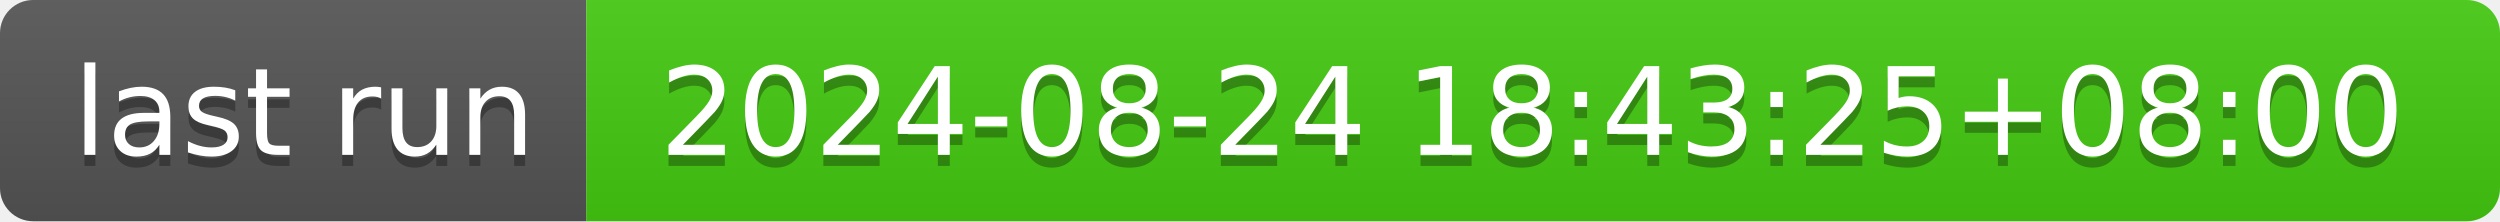
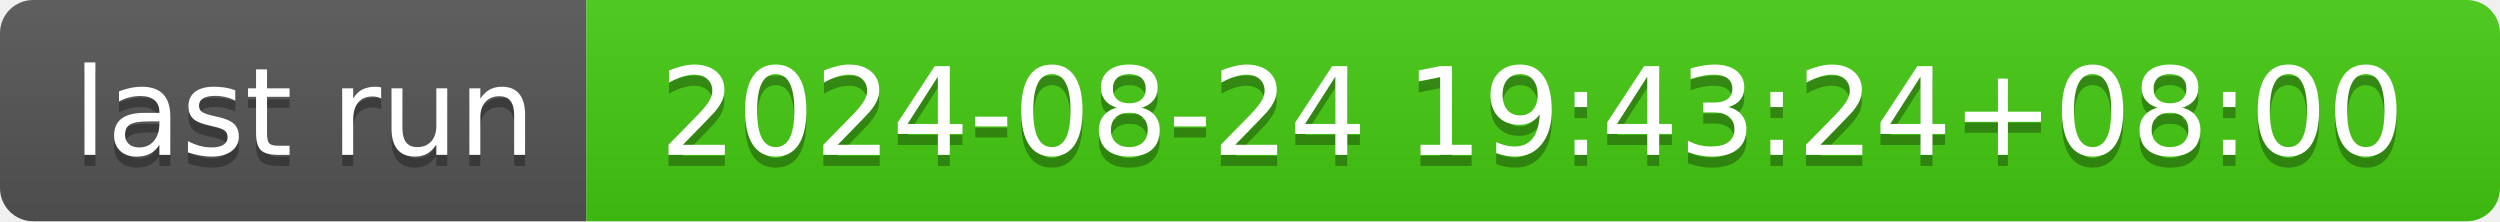
- <svg xmlns="http://www.w3.org/2000/svg" width="226" height="20" role="img" aria-label="last run: 2024-08-24 18:43:25+08:00">
+ <svg xmlns="http://www.w3.org/2000/svg" width="226" height="20" role="img" aria-label="last run: 2024-08-24 19:43:24+08:00">
  <linearGradient id="s" x2="0" y2="100%">
    <stop offset="0" stop-color="#bbb" stop-opacity=".1" />
    <stop offset="1" stop-opacity=".1" />
  </linearGradient>
  <clipPath id="r">
    <rect width="226" height="20" rx="3" fill="#fff" />
  </clipPath>
  <g clip-path="url(#r)">
    <rect width="53" height="20" fill="#555" />
    <rect x="53" width="173" height="20" fill="#4c1" />
    <rect width="226" height="20" fill="url(#s)" />
  </g>
  <g fill="#fff" text-anchor="middle" font-family="Verdana,Geneva,DejaVu Sans,sans-serif" text-rendering="geometricPrecision" font-size="110">
    <text aria-hidden="true" x="275" y="150" fill="#010101" fill-opacity=".3" transform="scale(.1)" textLength="430">last run</text>
    <text x="275" y="140" transform="scale(.1)" fill="#fff" textLength="430">last run</text>
-     <text aria-hidden="true" x="1385" y="150" fill="#010101" fill-opacity=".3" transform="scale(.1)" textLength="1630">2024-08-24 18:43:25+08:00</text>
-     <text x="1385" y="140" transform="scale(.1)" fill="#fff" textLength="1630">2024-08-24 18:43:25+08:00</text>
+     <text aria-hidden="true" x="1385" y="150" fill="#010101" fill-opacity=".3" transform="scale(.1)" textLength="1630">2024-08-24 19:43:24+08:00</text>
+     <text x="1385" y="140" transform="scale(.1)" fill="#fff" textLength="1630">2024-08-24 19:43:24+08:00</text>
  </g>
</svg>
